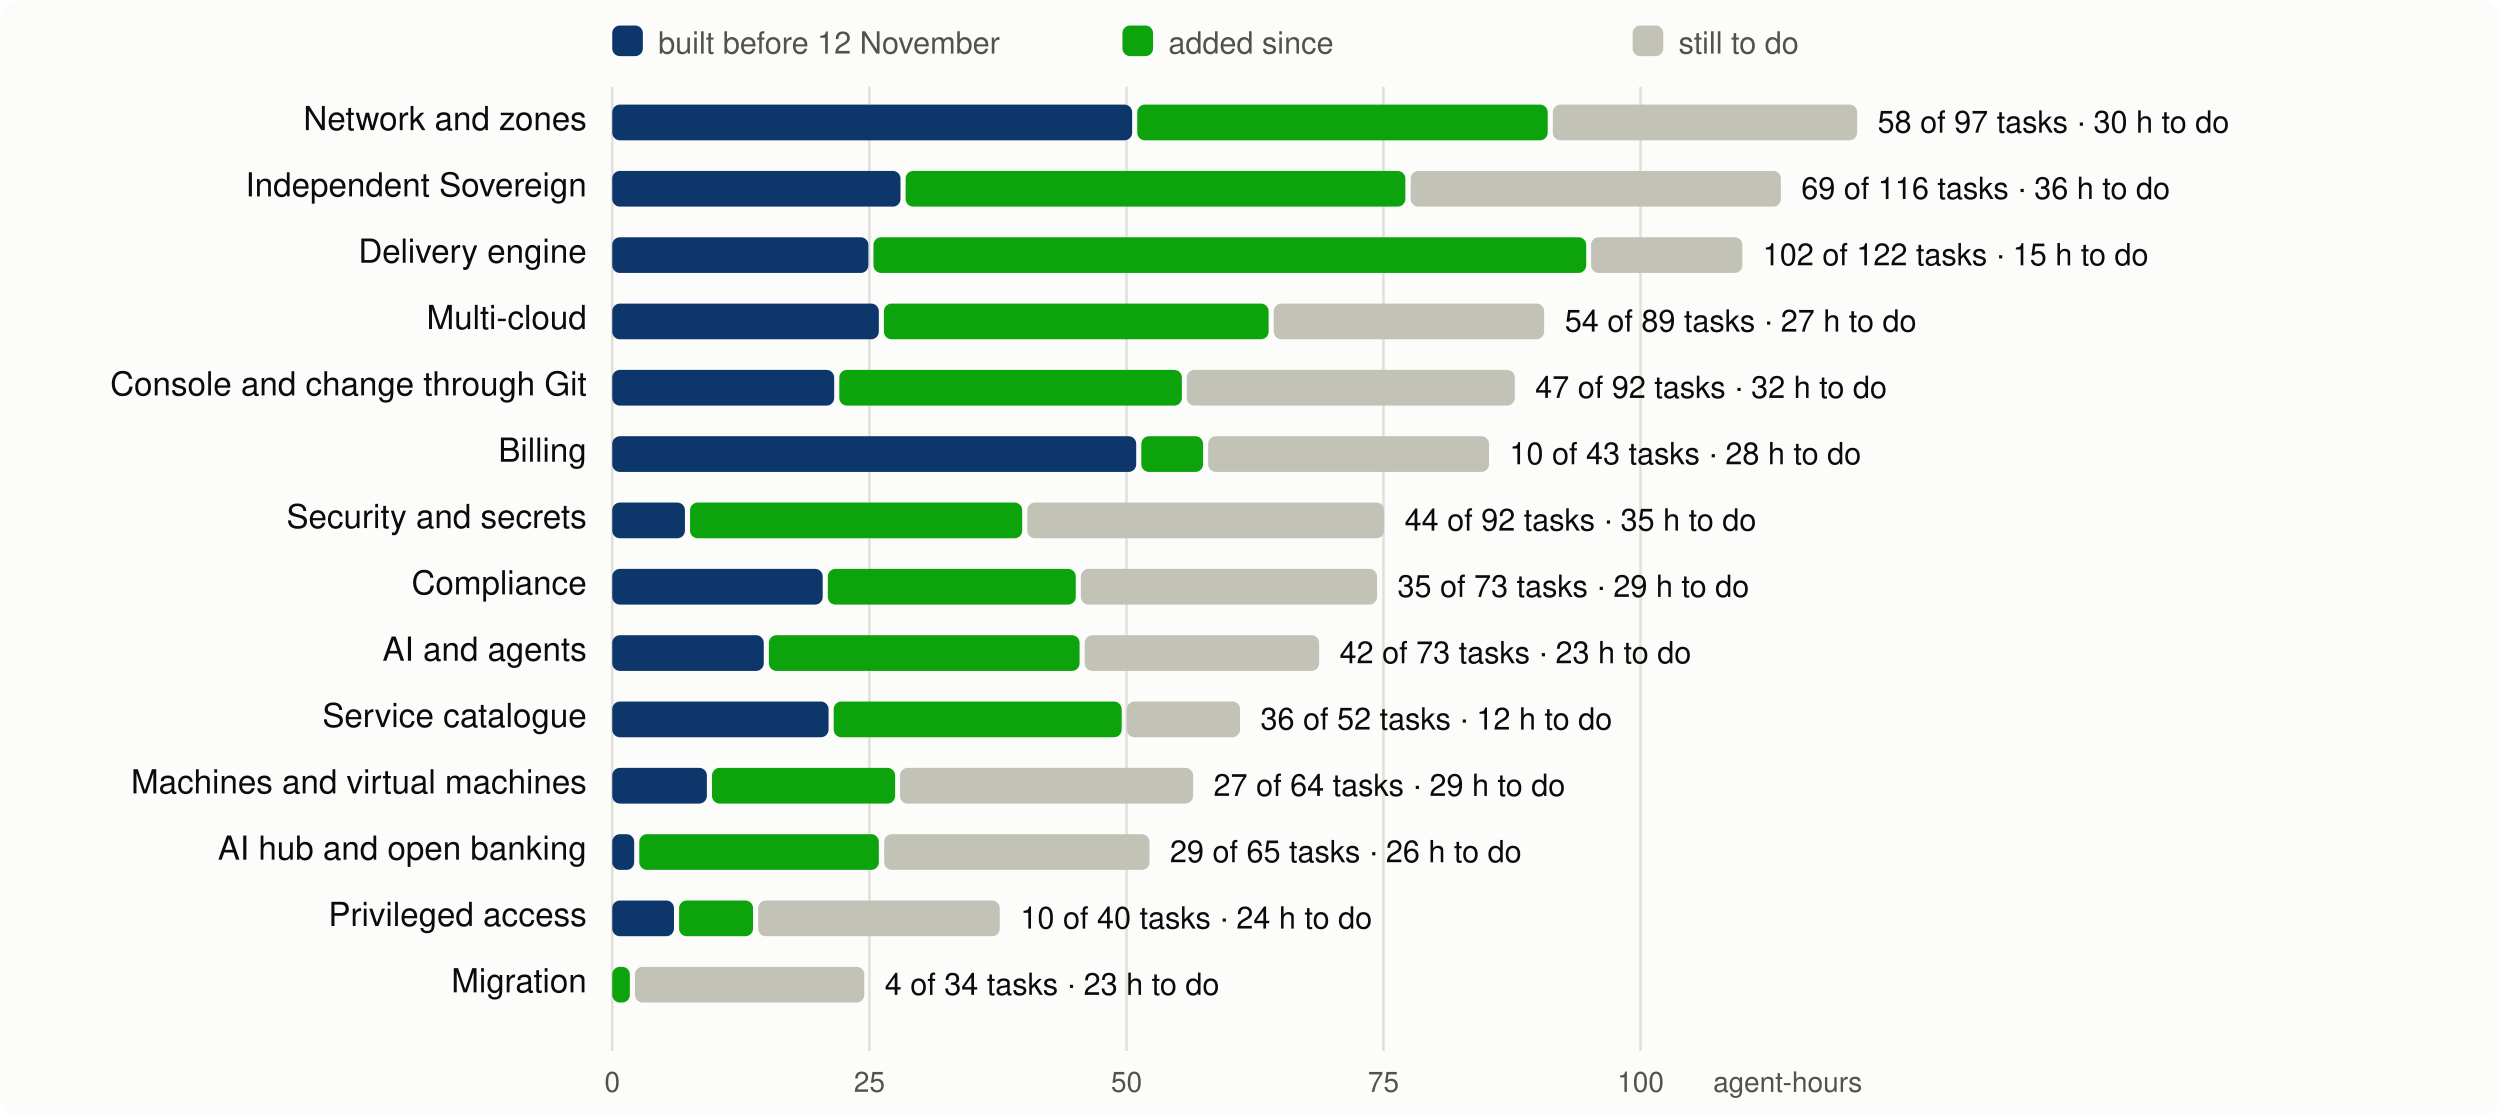
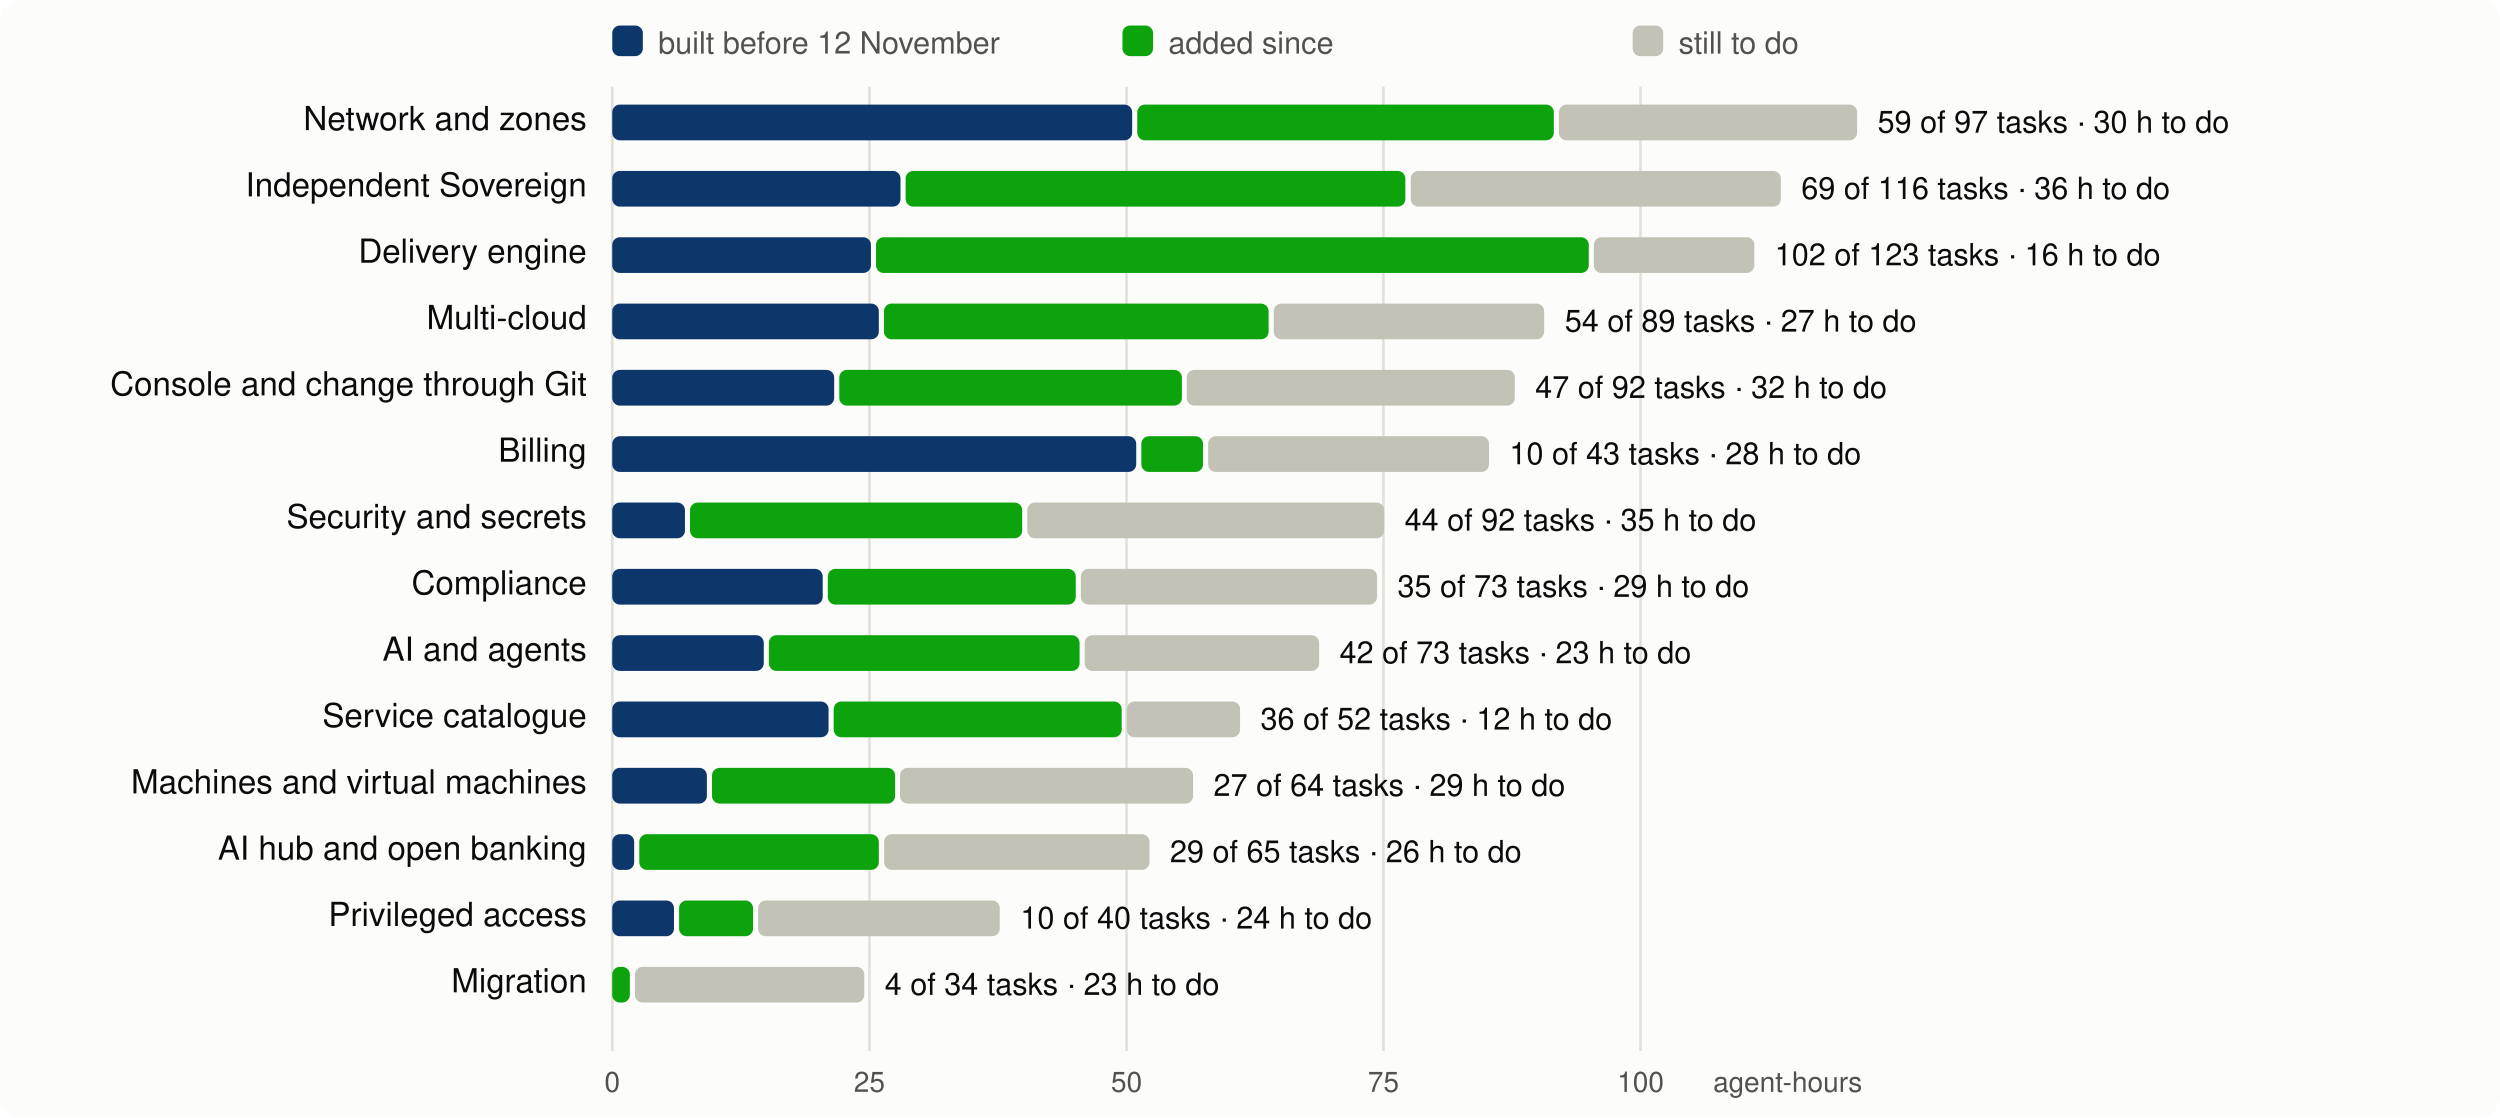
<svg xmlns="http://www.w3.org/2000/svg" viewBox="0 0 980 438" width="980" height="438" font-family="system-ui,-apple-system,Segoe UI,Helvetica,Arial,sans-serif" font-size="13">
  <rect width="980" height="438" rx="8" fill="#fcfcfb" />
  <line x1="240.0" x2="240.0" y1="34" y2="412" stroke="#e1e0d9" />
  <text x="240.0" y="428" text-anchor="middle" fill="#52514e" font-size="11">0</text>
  <line x1="340.8" x2="340.8" y1="34" y2="412" stroke="#e1e0d9" />
  <text x="340.8" y="428" text-anchor="middle" fill="#52514e" font-size="11">25</text>
  <line x1="441.6" x2="441.6" y1="34" y2="412" stroke="#e1e0d9" />
  <text x="441.6" y="428" text-anchor="middle" fill="#52514e" font-size="11">50</text>
  <line x1="542.3" x2="542.3" y1="34" y2="412" stroke="#e1e0d9" />
  <text x="542.3" y="428" text-anchor="middle" fill="#52514e" font-size="11">75</text>
  <line x1="643.1" x2="643.1" y1="34" y2="412" stroke="#e1e0d9" />
  <text x="643.1" y="428" text-anchor="middle" fill="#52514e" font-size="11">100</text>
  <text x="730" y="428" text-anchor="end" fill="#52514e" font-size="11">agent-hours</text>
  <rect x="240" y="10" width="12" height="12" rx="3" fill="#0d366b" />
  <text x="258" y="21" fill="#52514e" font-size="12">built before 12 November</text>
  <rect x="440" y="10" width="12" height="12" rx="3" fill="#0ca30c" />
  <text x="458" y="21" fill="#52514e" font-size="12">added since</text>
  <rect x="640" y="10" width="12" height="12" rx="3" fill="#c3c2b7" />
  <text x="658" y="21" fill="#52514e" font-size="12">still to do</text>
  <text x="230" y="51" text-anchor="end" fill="#0b0b0b">Network and zones</text>
  <rect x="240.0" y="41" width="203.8" height="14" rx="3" fill="#0d366b" />
-   <rect x="445.8" y="41" width="160.9" height="14" rx="3" fill="#0ca30c" />
-   <rect x="608.7" y="41" width="119.3" height="14" rx="3" fill="#c3c2b7" />
-   <text x="736.0" y="52" fill="#0b0b0b" font-size="12">58 of 97 tasks · 30 h to do</text>
+   <rect x="445.8" y="41" width="163.3" height="14" rx="3" fill="#0ca30c" />
+   <rect x="611.1" y="41" width="116.9" height="14" rx="3" fill="#c3c2b7" />
+   <text x="736.0" y="52" fill="#0b0b0b" font-size="12">59 of 97 tasks · 30 h to do</text>
  <text x="230" y="77" text-anchor="end" fill="#0b0b0b">Independent Sovereign</text>
  <rect x="240.0" y="67" width="113.0" height="14" rx="3" fill="#0d366b" />
  <rect x="355.0" y="67" width="195.9" height="14" rx="3" fill="#0ca30c" />
  <rect x="553.0" y="67" width="145.1" height="14" rx="3" fill="#c3c2b7" />
  <text x="706.1" y="78" fill="#0b0b0b" font-size="12">69 of 116 tasks · 36 h to do</text>
  <text x="230" y="103" text-anchor="end" fill="#0b0b0b">Delivery engine</text>
-   <rect x="240.0" y="93" width="100.4" height="14" rx="3" fill="#0d366b" />
-   <rect x="342.4" y="93" width="279.4" height="14" rx="3" fill="#0ca30c" />
-   <rect x="623.7" y="93" width="59.3" height="14" rx="3" fill="#c3c2b7" />
-   <text x="691.0" y="104" fill="#0b0b0b" font-size="12">102 of 122 tasks · 15 h to do</text>
+   <rect x="240.0" y="93" width="101.4" height="14" rx="3" fill="#0d366b" />
+   <rect x="343.4" y="93" width="279.4" height="14" rx="3" fill="#0ca30c" />
+   <rect x="624.8" y="93" width="62.9" height="14" rx="3" fill="#c3c2b7" />
+   <text x="695.7" y="104" fill="#0b0b0b" font-size="12">102 of 123 tasks · 16 h to do</text>
  <text x="230" y="129" text-anchor="end" fill="#0b0b0b">Multi-cloud</text>
  <rect x="240.0" y="119" width="104.5" height="14" rx="3" fill="#0d366b" />
  <rect x="346.5" y="119" width="150.8" height="14" rx="3" fill="#0ca30c" />
  <rect x="499.3" y="119" width="106.0" height="14" rx="3" fill="#c3c2b7" />
  <text x="613.4" y="130" fill="#0b0b0b" font-size="12">54 of 89 tasks · 27 h to do</text>
  <text x="230" y="155" text-anchor="end" fill="#0b0b0b">Console and change through Git</text>
  <rect x="240.0" y="145" width="87.0" height="14" rx="3" fill="#0d366b" />
  <rect x="329.0" y="145" width="134.3" height="14" rx="3" fill="#0ca30c" />
  <rect x="465.2" y="145" width="128.6" height="14" rx="3" fill="#c3c2b7" />
  <text x="601.8" y="156" fill="#0b0b0b" font-size="12">47 of 92 tasks · 32 h to do</text>
  <text x="230" y="181" text-anchor="end" fill="#0b0b0b">Billing</text>
  <rect x="240.0" y="171" width="205.4" height="14" rx="3" fill="#0d366b" />
  <rect x="447.4" y="171" width="24.2" height="14" rx="3" fill="#0ca30c" />
  <rect x="473.6" y="171" width="110.1" height="14" rx="3" fill="#c3c2b7" />
  <text x="591.7" y="182" fill="#0b0b0b" font-size="12">10 of 43 tasks · 28 h to do</text>
  <text x="230" y="207" text-anchor="end" fill="#0b0b0b">Security and secrets</text>
  <rect x="240.0" y="197" width="28.5" height="14" rx="3" fill="#0d366b" />
  <rect x="270.5" y="197" width="130.2" height="14" rx="3" fill="#0ca30c" />
  <rect x="402.7" y="197" width="139.9" height="14" rx="3" fill="#c3c2b7" />
  <text x="550.6" y="208" fill="#0b0b0b" font-size="12">44 of 92 tasks · 35 h to do</text>
  <text x="230" y="233" text-anchor="end" fill="#0b0b0b">Compliance</text>
  <rect x="240.0" y="223" width="82.5" height="14" rx="3" fill="#0d366b" />
  <rect x="324.5" y="223" width="97.2" height="14" rx="3" fill="#0ca30c" />
  <rect x="423.7" y="223" width="116.1" height="14" rx="3" fill="#c3c2b7" />
  <text x="547.8" y="234" fill="#0b0b0b" font-size="12">35 of 73 tasks · 29 h to do</text>
  <text x="230" y="259" text-anchor="end" fill="#0b0b0b">AI and agents</text>
  <rect x="240.0" y="249" width="59.4" height="14" rx="3" fill="#0d366b" />
  <rect x="301.4" y="249" width="121.8" height="14" rx="3" fill="#0ca30c" />
  <rect x="425.2" y="249" width="91.9" height="14" rx="3" fill="#c3c2b7" />
  <text x="525.1" y="260" fill="#0b0b0b" font-size="12">42 of 73 tasks · 23 h to do</text>
  <text x="230" y="285" text-anchor="end" fill="#0b0b0b">Service catalogue</text>
  <rect x="240.0" y="275" width="84.8" height="14" rx="3" fill="#0d366b" />
  <rect x="326.8" y="275" width="112.9" height="14" rx="3" fill="#0ca30c" />
  <rect x="441.7" y="275" width="44.4" height="14" rx="3" fill="#c3c2b7" />
  <text x="494.1" y="286" fill="#0b0b0b" font-size="12">36 of 52 tasks · 12 h to do</text>
  <text x="230" y="311" text-anchor="end" fill="#0b0b0b">Machines and virtual machines</text>
  <rect x="240.0" y="301" width="37.1" height="14" rx="3" fill="#0d366b" />
  <rect x="279.1" y="301" width="71.8" height="14" rx="3" fill="#0ca30c" />
  <rect x="352.8" y="301" width="114.9" height="14" rx="3" fill="#c3c2b7" />
  <text x="475.7" y="312" fill="#0b0b0b" font-size="12">27 of 64 tasks · 29 h to do</text>
  <text x="230" y="337" text-anchor="end" fill="#0b0b0b">AI hub and open banking</text>
  <rect x="240.0" y="327" width="8.6" height="14" rx="3" fill="#0d366b" />
  <rect x="250.6" y="327" width="93.9" height="14" rx="3" fill="#0ca30c" />
  <rect x="346.6" y="327" width="104.0" height="14" rx="3" fill="#c3c2b7" />
  <text x="458.6" y="338" fill="#0b0b0b" font-size="12">29 of 65 tasks · 26 h to do</text>
  <text x="230" y="363" text-anchor="end" fill="#0b0b0b">Privileged access</text>
  <rect x="240.0" y="353" width="24.2" height="14" rx="3" fill="#0d366b" />
  <rect x="266.2" y="353" width="29.0" height="14" rx="3" fill="#0ca30c" />
  <rect x="297.2" y="353" width="94.7" height="14" rx="3" fill="#c3c2b7" />
  <text x="400.0" y="364" fill="#0b0b0b" font-size="12">10 of 40 tasks · 24 h to do</text>
  <text x="230" y="389" text-anchor="end" fill="#0b0b0b">Migration</text>
  <rect x="240.0" y="379" width="6.9" height="14" rx="3" fill="#0ca30c" />
  <rect x="248.9" y="379" width="89.9" height="14" rx="3" fill="#c3c2b7" />
  <text x="346.8" y="390" fill="#0b0b0b" font-size="12">4 of 34 tasks · 23 h to do</text>
</svg>
